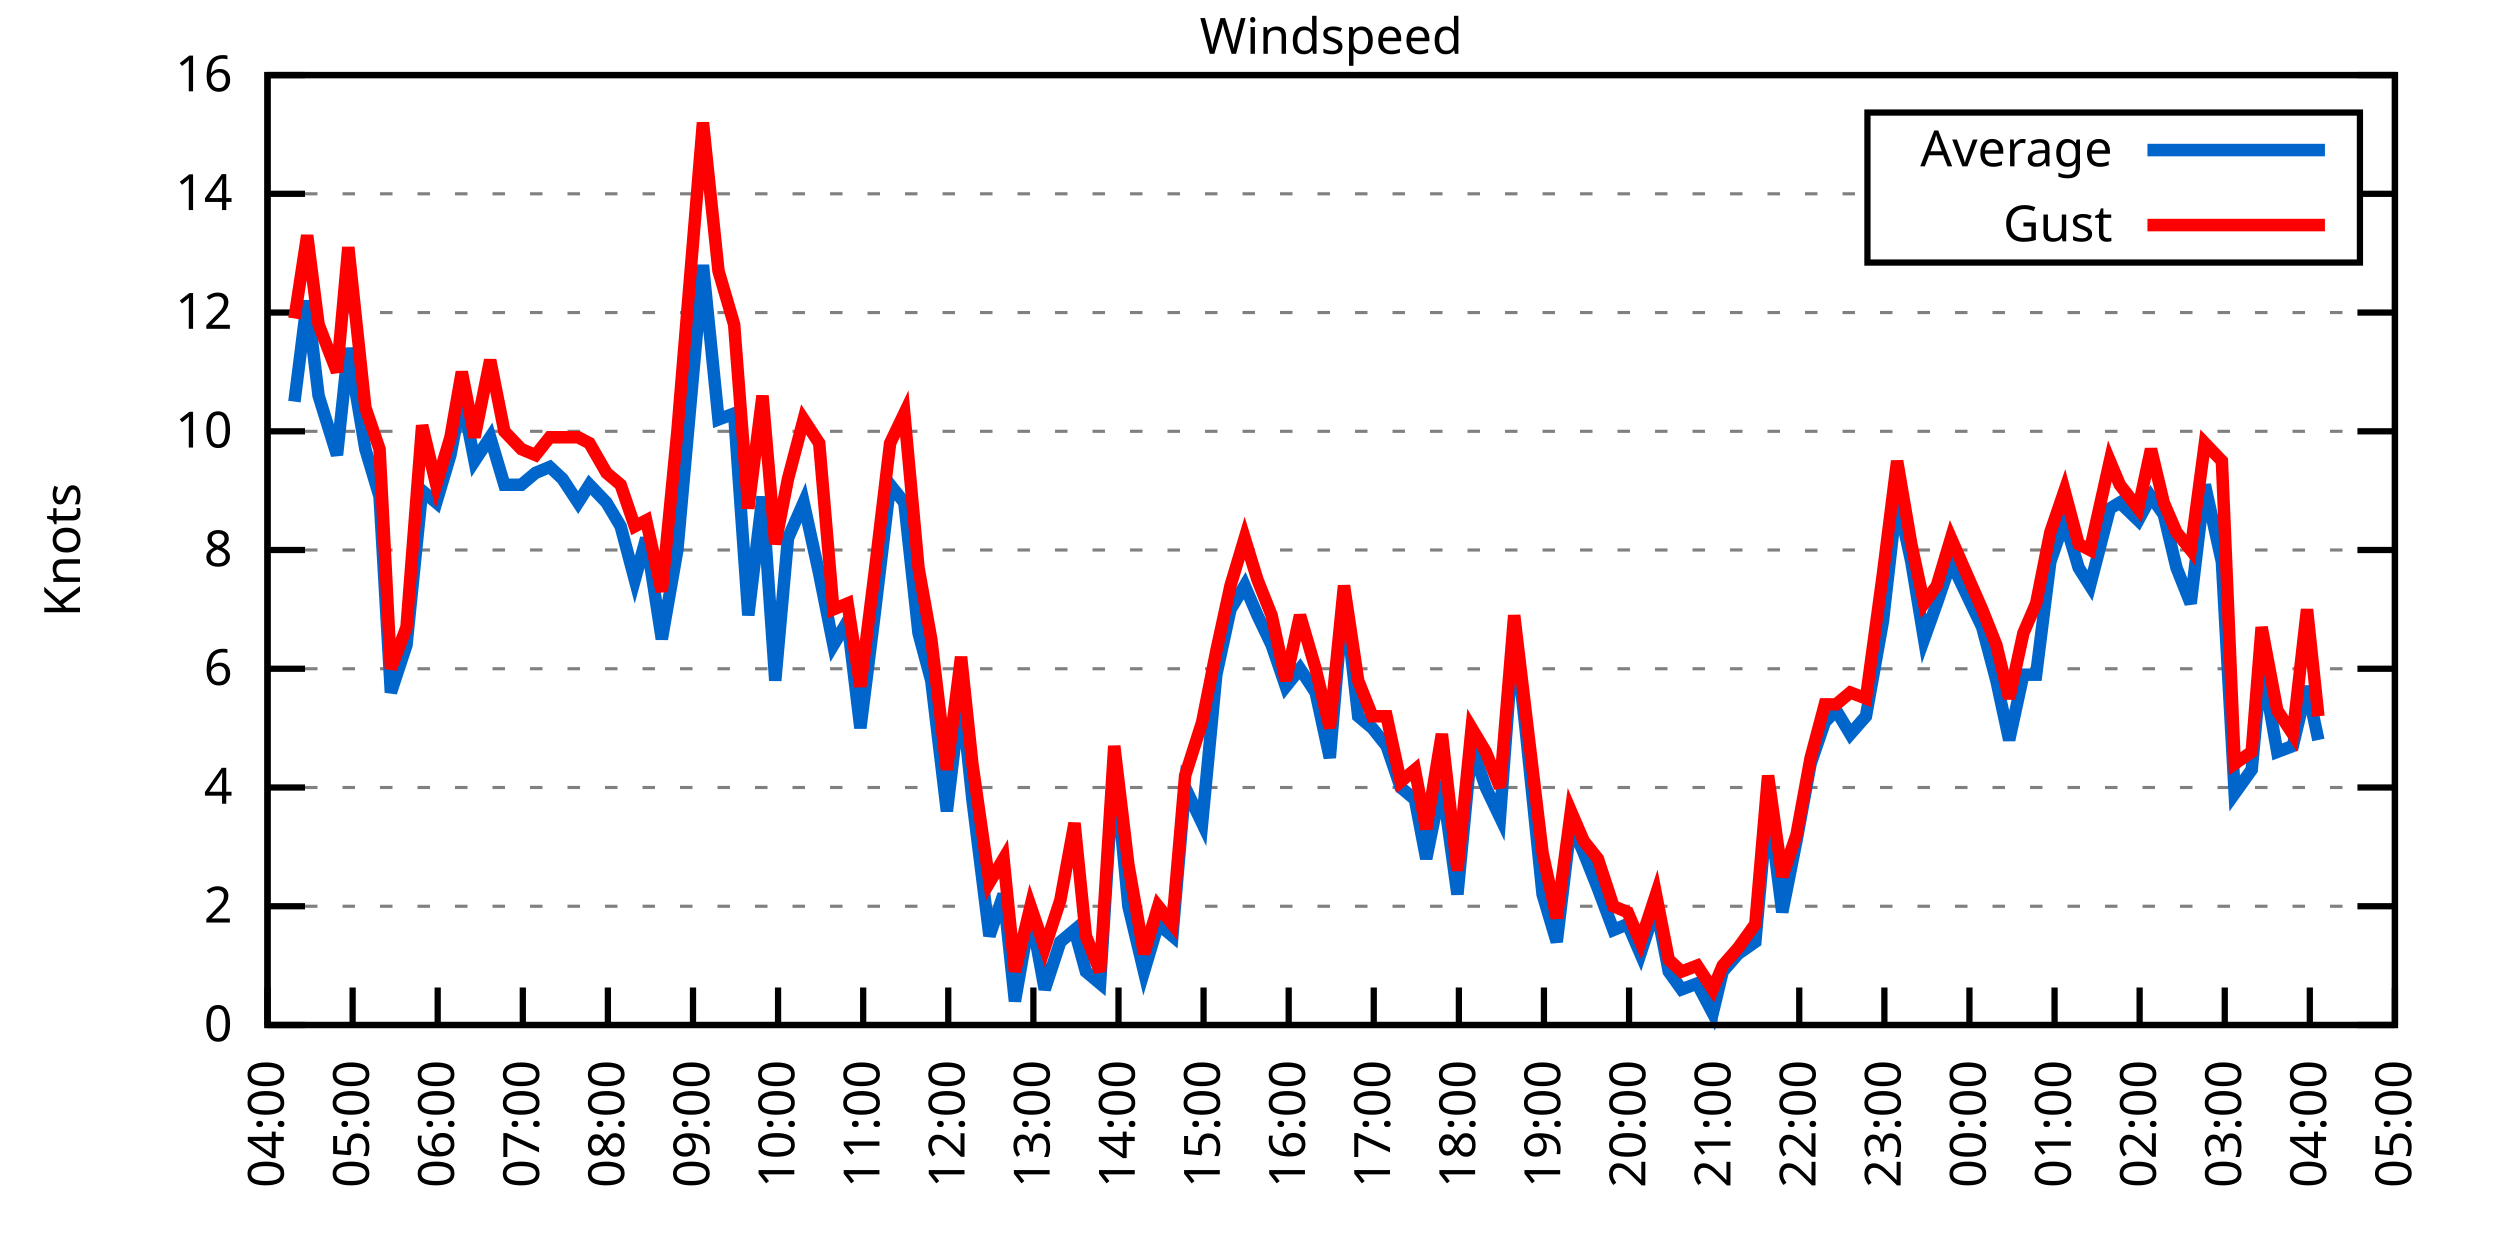
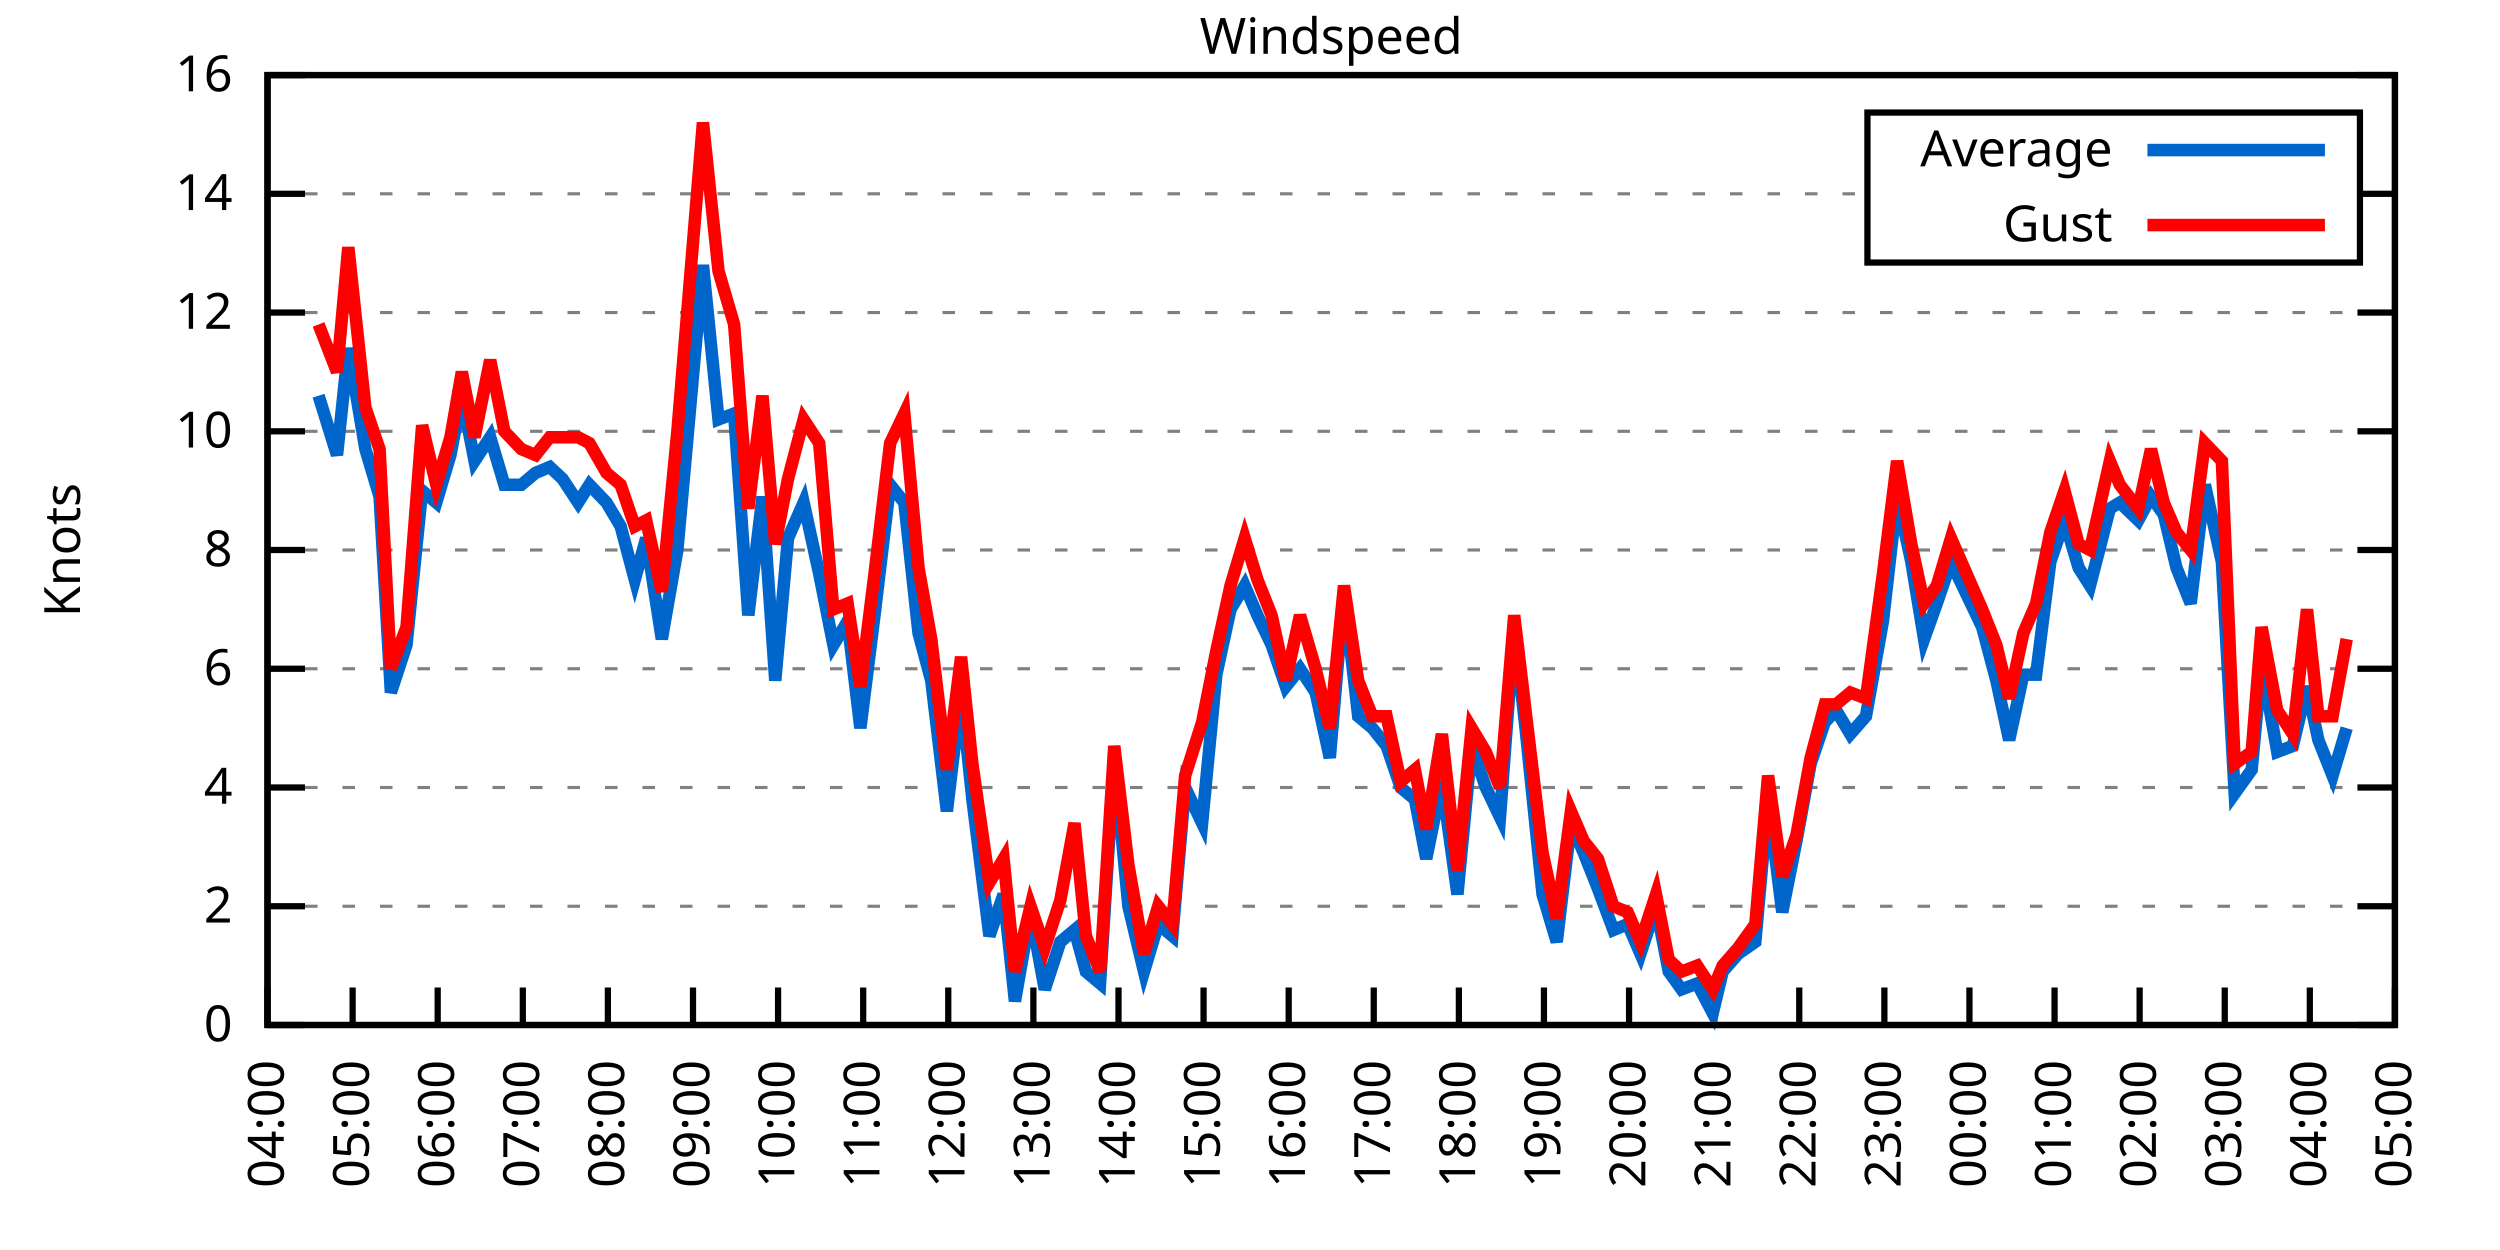
<svg xmlns="http://www.w3.org/2000/svg" xmlns:xlink="http://www.w3.org/1999/xlink" width="400" height="200" viewBox="0 0 400 200">
  <g id="gnuplot_canvas">
    <rect x="0" y="0" width="400" height="200" fill="none" />
    <defs>
      <circle id="gpDot" r="0.5" stroke-width="0.5" stroke="currentColor" />
      <path id="gpPt0" stroke-width="0.333" stroke="currentColor" d="M-1,0 h2 M0,-1 v2" />
      <path id="gpPt1" stroke-width="0.333" stroke="currentColor" d="M-1,-1 L1,1 M1,-1 L-1,1" />
      <path id="gpPt2" stroke-width="0.333" stroke="currentColor" d="M-1,0 L1,0 M0,-1 L0,1 M-1,-1 L1,1 M-1,1 L1,-1" />
      <rect id="gpPt3" stroke-width="0.333" stroke="currentColor" x="-1" y="-1" width="2" height="2" />
      <rect id="gpPt4" stroke-width="0.333" stroke="currentColor" fill="currentColor" x="-1" y="-1" width="2" height="2" />
      <circle id="gpPt5" stroke-width="0.333" stroke="currentColor" cx="0" cy="0" r="1" />
      <use xlink:href="#gpPt5" id="gpPt6" fill="currentColor" stroke="none" />
      <path id="gpPt7" stroke-width="0.333" stroke="currentColor" d="M0,-1.33 L-1.33,0.67 L1.33,0.67 z" />
      <use xlink:href="#gpPt7" id="gpPt8" fill="currentColor" stroke="none" />
      <use xlink:href="#gpPt7" id="gpPt9" stroke="currentColor" transform="rotate(180)" />
      <use xlink:href="#gpPt9" id="gpPt10" fill="currentColor" stroke="none" />
      <use xlink:href="#gpPt3" id="gpPt11" stroke="currentColor" transform="rotate(45)" />
      <use xlink:href="#gpPt11" id="gpPt12" fill="currentColor" stroke="none" />
      <path id="gpPt13" stroke-width="0.333" stroke="currentColor" d="M0,1.330 L1.265,0.411 L0.782,-1.067 L-0.782,-1.076 L-1.265,0.411 z" />
      <use xlink:href="#gpPt13" id="gpPt14" fill="currentColor" stroke="none" />
      <filter id="textbox" filterUnits="objectBoundingBox" x="0" y="0" height="1" width="1">
        <feFlood flood-color="white" flood-opacity="1" result="bgnd" />
        <feComposite in="SourceGraphic" in2="bgnd" operator="atop" />
      </filter>
      <filter id="greybox" filterUnits="objectBoundingBox" x="0" y="0" height="1" width="1">
        <feFlood flood-color="lightgrey" flood-opacity="1" result="grey" />
        <feComposite in="SourceGraphic" in2="grey" operator="atop" />
      </filter>
    </defs>
    <g fill="none" color="white" stroke="currentColor" stroke-width="1.00" stroke-linecap="butt" stroke-linejoin="miter">
</g>
    <g fill="none" color="black" stroke="currentColor" stroke-width="1.00" stroke-linecap="butt" stroke-linejoin="miter">
      <g stroke="none" shape-rendering="crispEdges">
        <polygon fill="rgb(255, 255, 255)" points="42.80,164.00 383.18,164.00 383.18,12.02 42.80,12.02 " />
      </g>
    </g>
    <g fill="none" color="black" stroke="currentColor" stroke-width="1.00" stroke-linecap="butt" stroke-linejoin="miter">
</g>
    <g fill="none" color="black" stroke="black" stroke-width="0.50" stroke-linecap="butt" stroke-linejoin="miter">
</g>
    <g fill="none" color="gray" stroke="currentColor" stroke-width="0.50" stroke-linecap="butt" stroke-linejoin="miter">
      <path stroke="gray" stroke-dasharray="2,4" class="gridline" d="M42.80,164.00 L383.19,164.00  " />
    </g>
    <g fill="none" color="gray" stroke="gray" stroke-width="1.00" stroke-linecap="butt" stroke-linejoin="miter">
</g>
    <g fill="none" color="black" stroke="currentColor" stroke-width="1.00" stroke-linecap="butt" stroke-linejoin="miter">
      <path stroke="black" d="M42.80,164.00 L48.80,164.00 M383.19,164.00 L377.19,164.00  " />
      <g transform="translate(37.20,166.60)" stroke="none" fill="black" font-family="Sans" font-size="8.00" text-anchor="end">
        <text>
          <tspan font-family="Sans"> 0</tspan>
        </text>
      </g>
    </g>
    <g fill="none" color="black" stroke="currentColor" stroke-width="1.00" stroke-linecap="butt" stroke-linejoin="miter">
</g>
    <g fill="none" color="black" stroke="black" stroke-width="0.50" stroke-linecap="butt" stroke-linejoin="miter">
</g>
    <g fill="none" color="gray" stroke="currentColor" stroke-width="0.50" stroke-linecap="butt" stroke-linejoin="miter">
      <path stroke="gray" stroke-dasharray="2,4" class="gridline" d="M42.80,145.00 L383.19,145.00  " />
    </g>
    <g fill="none" color="gray" stroke="gray" stroke-width="1.00" stroke-linecap="butt" stroke-linejoin="miter">
</g>
    <g fill="none" color="black" stroke="currentColor" stroke-width="1.00" stroke-linecap="butt" stroke-linejoin="miter">
      <path stroke="black" d="M42.80,145.00 L48.80,145.00 M383.19,145.00 L377.19,145.00  " />
      <g transform="translate(37.20,147.60)" stroke="none" fill="black" font-family="Sans" font-size="8.00" text-anchor="end">
        <text>
          <tspan font-family="Sans"> 2</tspan>
        </text>
      </g>
    </g>
    <g fill="none" color="black" stroke="currentColor" stroke-width="1.00" stroke-linecap="butt" stroke-linejoin="miter">
</g>
    <g fill="none" color="black" stroke="black" stroke-width="0.50" stroke-linecap="butt" stroke-linejoin="miter">
</g>
    <g fill="none" color="gray" stroke="currentColor" stroke-width="0.50" stroke-linecap="butt" stroke-linejoin="miter">
      <path stroke="gray" stroke-dasharray="2,4" class="gridline" d="M42.80,126.00 L383.19,126.00  " />
    </g>
    <g fill="none" color="gray" stroke="gray" stroke-width="1.00" stroke-linecap="butt" stroke-linejoin="miter">
</g>
    <g fill="none" color="black" stroke="currentColor" stroke-width="1.00" stroke-linecap="butt" stroke-linejoin="miter">
      <path stroke="black" d="M42.80,126.00 L48.80,126.00 M383.19,126.00 L377.19,126.00  " />
      <g transform="translate(37.20,128.60)" stroke="none" fill="black" font-family="Sans" font-size="8.00" text-anchor="end">
        <text>
          <tspan font-family="Sans"> 4</tspan>
        </text>
      </g>
    </g>
    <g fill="none" color="black" stroke="currentColor" stroke-width="1.00" stroke-linecap="butt" stroke-linejoin="miter">
</g>
    <g fill="none" color="black" stroke="black" stroke-width="0.50" stroke-linecap="butt" stroke-linejoin="miter">
</g>
    <g fill="none" color="gray" stroke="currentColor" stroke-width="0.50" stroke-linecap="butt" stroke-linejoin="miter">
      <path stroke="gray" stroke-dasharray="2,4" class="gridline" d="M42.80,107.00 L383.19,107.00  " />
    </g>
    <g fill="none" color="gray" stroke="gray" stroke-width="1.00" stroke-linecap="butt" stroke-linejoin="miter">
</g>
    <g fill="none" color="black" stroke="currentColor" stroke-width="1.00" stroke-linecap="butt" stroke-linejoin="miter">
      <path stroke="black" d="M42.80,107.00 L48.80,107.00 M383.19,107.00 L377.19,107.00  " />
      <g transform="translate(37.20,109.60)" stroke="none" fill="black" font-family="Sans" font-size="8.00" text-anchor="end">
        <text>
          <tspan font-family="Sans"> 6</tspan>
        </text>
      </g>
    </g>
    <g fill="none" color="black" stroke="currentColor" stroke-width="1.00" stroke-linecap="butt" stroke-linejoin="miter">
</g>
    <g fill="none" color="black" stroke="black" stroke-width="0.50" stroke-linecap="butt" stroke-linejoin="miter">
</g>
    <g fill="none" color="gray" stroke="currentColor" stroke-width="0.50" stroke-linecap="butt" stroke-linejoin="miter">
      <path stroke="gray" stroke-dasharray="2,4" class="gridline" d="M42.80,88.00 L383.19,88.00  " />
    </g>
    <g fill="none" color="gray" stroke="gray" stroke-width="1.00" stroke-linecap="butt" stroke-linejoin="miter">
</g>
    <g fill="none" color="black" stroke="currentColor" stroke-width="1.00" stroke-linecap="butt" stroke-linejoin="miter">
      <path stroke="black" d="M42.80,88.00 L48.80,88.00 M383.19,88.00 L377.19,88.00  " />
      <g transform="translate(37.20,90.60)" stroke="none" fill="black" font-family="Sans" font-size="8.00" text-anchor="end">
        <text>
          <tspan font-family="Sans"> 8</tspan>
        </text>
      </g>
    </g>
    <g fill="none" color="black" stroke="currentColor" stroke-width="1.00" stroke-linecap="butt" stroke-linejoin="miter">
</g>
    <g fill="none" color="black" stroke="black" stroke-width="0.50" stroke-linecap="butt" stroke-linejoin="miter">
</g>
    <g fill="none" color="gray" stroke="currentColor" stroke-width="0.50" stroke-linecap="butt" stroke-linejoin="miter">
      <path stroke="gray" stroke-dasharray="2,4" class="gridline" d="M42.80,69.01 L383.19,69.01  " />
    </g>
    <g fill="none" color="gray" stroke="gray" stroke-width="1.00" stroke-linecap="butt" stroke-linejoin="miter">
</g>
    <g fill="none" color="black" stroke="currentColor" stroke-width="1.00" stroke-linecap="butt" stroke-linejoin="miter">
      <path stroke="black" d="M42.80,69.01 L48.80,69.01 M383.19,69.01 L377.19,69.01  " />
      <g transform="translate(37.20,71.61)" stroke="none" fill="black" font-family="Sans" font-size="8.00" text-anchor="end">
        <text>
          <tspan font-family="Sans"> 10</tspan>
        </text>
      </g>
    </g>
    <g fill="none" color="black" stroke="currentColor" stroke-width="1.00" stroke-linecap="butt" stroke-linejoin="miter">
</g>
    <g fill="none" color="black" stroke="black" stroke-width="0.50" stroke-linecap="butt" stroke-linejoin="miter">
</g>
    <g fill="none" color="gray" stroke="currentColor" stroke-width="0.50" stroke-linecap="butt" stroke-linejoin="miter">
      <path stroke="gray" stroke-dasharray="2,4" class="gridline" d="M42.80,50.01 L383.19,50.01  " />
    </g>
    <g fill="none" color="gray" stroke="gray" stroke-width="1.00" stroke-linecap="butt" stroke-linejoin="miter">
</g>
    <g fill="none" color="black" stroke="currentColor" stroke-width="1.00" stroke-linecap="butt" stroke-linejoin="miter">
      <path stroke="black" d="M42.80,50.01 L48.80,50.01 M383.19,50.01 L377.19,50.01  " />
      <g transform="translate(37.20,52.61)" stroke="none" fill="black" font-family="Sans" font-size="8.00" text-anchor="end">
        <text>
          <tspan font-family="Sans"> 12</tspan>
        </text>
      </g>
    </g>
    <g fill="none" color="black" stroke="currentColor" stroke-width="1.00" stroke-linecap="butt" stroke-linejoin="miter">
</g>
    <g fill="none" color="black" stroke="black" stroke-width="0.50" stroke-linecap="butt" stroke-linejoin="miter">
</g>
    <g fill="none" color="gray" stroke="currentColor" stroke-width="0.50" stroke-linecap="butt" stroke-linejoin="miter">
      <path stroke="gray" stroke-dasharray="2,4" class="gridline" d="M42.80,31.01 L298.79,31.01 M377.59,31.01 L383.19,31.01  " />
    </g>
    <g fill="none" color="gray" stroke="gray" stroke-width="1.00" stroke-linecap="butt" stroke-linejoin="miter">
</g>
    <g fill="none" color="black" stroke="currentColor" stroke-width="1.00" stroke-linecap="butt" stroke-linejoin="miter">
      <path stroke="black" d="M42.80,31.01 L48.80,31.01 M383.19,31.01 L377.19,31.01  " />
      <g transform="translate(37.20,33.61)" stroke="none" fill="black" font-family="Sans" font-size="8.00" text-anchor="end">
        <text>
          <tspan font-family="Sans"> 14</tspan>
        </text>
      </g>
    </g>
    <g fill="none" color="black" stroke="currentColor" stroke-width="1.00" stroke-linecap="butt" stroke-linejoin="miter">
</g>
    <g fill="none" color="black" stroke="black" stroke-width="0.50" stroke-linecap="butt" stroke-linejoin="miter">
</g>
    <g fill="none" color="gray" stroke="currentColor" stroke-width="0.50" stroke-linecap="butt" stroke-linejoin="miter">
      <path stroke="gray" stroke-dasharray="2,4" class="gridline" d="M42.80,12.01 L383.19,12.01  " />
    </g>
    <g fill="none" color="gray" stroke="gray" stroke-width="1.00" stroke-linecap="butt" stroke-linejoin="miter">
</g>
    <g fill="none" color="black" stroke="currentColor" stroke-width="1.00" stroke-linecap="butt" stroke-linejoin="miter">
      <path stroke="black" d="M42.80,12.01 L48.80,12.01 M383.19,12.01 L377.19,12.01  " />
      <g transform="translate(37.20,14.61)" stroke="none" fill="black" font-family="Sans" font-size="8.00" text-anchor="end">
        <text>
          <tspan font-family="Sans"> 16</tspan>
        </text>
      </g>
    </g>
    <g fill="none" color="black" stroke="currentColor" stroke-width="1.00" stroke-linecap="butt" stroke-linejoin="miter">
      <path stroke="black" d="M42.80,164.00 L42.80,158.00  " />
      <g transform="translate(45.40,169.60) rotate(270.00)" stroke="none" fill="black" font-family="Sans" font-size="8.00" text-anchor="end">
        <text>
          <tspan font-family="Sans">04:00</tspan>
        </text>
      </g>
    </g>
    <g fill="none" color="black" stroke="currentColor" stroke-width="1.00" stroke-linecap="butt" stroke-linejoin="miter">
      <path stroke="black" d="M56.42,164.00 L56.42,158.00  " />
      <g transform="translate(59.02,169.60) rotate(270.00)" stroke="none" fill="black" font-family="Sans" font-size="8.00" text-anchor="end">
        <text>
          <tspan font-family="Sans">05:00</tspan>
        </text>
      </g>
    </g>
    <g fill="none" color="black" stroke="currentColor" stroke-width="1.00" stroke-linecap="butt" stroke-linejoin="miter">
      <path stroke="black" d="M70.03,164.00 L70.03,158.00  " />
      <g transform="translate(72.63,169.60) rotate(270.00)" stroke="none" fill="black" font-family="Sans" font-size="8.00" text-anchor="end">
        <text>
          <tspan font-family="Sans">06:00</tspan>
        </text>
      </g>
    </g>
    <g fill="none" color="black" stroke="currentColor" stroke-width="1.00" stroke-linecap="butt" stroke-linejoin="miter">
      <path stroke="black" d="M83.65,164.00 L83.65,158.00  " />
      <g transform="translate(86.25,169.60) rotate(270.00)" stroke="none" fill="black" font-family="Sans" font-size="8.00" text-anchor="end">
        <text>
          <tspan font-family="Sans">07:00</tspan>
        </text>
      </g>
    </g>
    <g fill="none" color="black" stroke="currentColor" stroke-width="1.00" stroke-linecap="butt" stroke-linejoin="miter">
      <path stroke="black" d="M97.26,164.00 L97.26,158.00  " />
      <g transform="translate(99.86,169.60) rotate(270.00)" stroke="none" fill="black" font-family="Sans" font-size="8.00" text-anchor="end">
        <text>
          <tspan font-family="Sans">08:00</tspan>
        </text>
      </g>
    </g>
    <g fill="none" color="black" stroke="currentColor" stroke-width="1.00" stroke-linecap="butt" stroke-linejoin="miter">
      <path stroke="black" d="M110.88,164.00 L110.88,158.00  " />
      <g transform="translate(113.48,169.60) rotate(270.00)" stroke="none" fill="black" font-family="Sans" font-size="8.00" text-anchor="end">
        <text>
          <tspan font-family="Sans">09:00</tspan>
        </text>
      </g>
    </g>
    <g fill="none" color="black" stroke="currentColor" stroke-width="1.00" stroke-linecap="butt" stroke-linejoin="miter">
      <path stroke="black" d="M124.49,164.00 L124.49,158.00  " />
      <g transform="translate(127.09,169.60) rotate(270.00)" stroke="none" fill="black" font-family="Sans" font-size="8.00" text-anchor="end">
        <text>
          <tspan font-family="Sans">10:00</tspan>
        </text>
      </g>
    </g>
    <g fill="none" color="black" stroke="currentColor" stroke-width="1.00" stroke-linecap="butt" stroke-linejoin="miter">
      <path stroke="black" d="M138.11,164.00 L138.11,158.00  " />
      <g transform="translate(140.71,169.60) rotate(270.00)" stroke="none" fill="black" font-family="Sans" font-size="8.00" text-anchor="end">
        <text>
          <tspan font-family="Sans">11:00</tspan>
        </text>
      </g>
    </g>
    <g fill="none" color="black" stroke="currentColor" stroke-width="1.00" stroke-linecap="butt" stroke-linejoin="miter">
      <path stroke="black" d="M151.72,164.00 L151.72,158.00  " />
      <g transform="translate(154.32,169.60) rotate(270.00)" stroke="none" fill="black" font-family="Sans" font-size="8.00" text-anchor="end">
        <text>
          <tspan font-family="Sans">12:00</tspan>
        </text>
      </g>
    </g>
    <g fill="none" color="black" stroke="currentColor" stroke-width="1.00" stroke-linecap="butt" stroke-linejoin="miter">
      <path stroke="black" d="M165.34,164.00 L165.34,158.00  " />
      <g transform="translate(167.94,169.60) rotate(270.00)" stroke="none" fill="black" font-family="Sans" font-size="8.00" text-anchor="end">
        <text>
          <tspan font-family="Sans">13:00</tspan>
        </text>
      </g>
    </g>
    <g fill="none" color="black" stroke="currentColor" stroke-width="1.00" stroke-linecap="butt" stroke-linejoin="miter">
      <path stroke="black" d="M178.96,164.00 L178.96,158.00  " />
      <g transform="translate(181.56,169.60) rotate(270.00)" stroke="none" fill="black" font-family="Sans" font-size="8.00" text-anchor="end">
        <text>
          <tspan font-family="Sans">14:00</tspan>
        </text>
      </g>
    </g>
    <g fill="none" color="black" stroke="currentColor" stroke-width="1.00" stroke-linecap="butt" stroke-linejoin="miter">
      <path stroke="black" d="M192.57,164.00 L192.57,158.00  " />
      <g transform="translate(195.17,169.60) rotate(270.00)" stroke="none" fill="black" font-family="Sans" font-size="8.00" text-anchor="end">
        <text>
          <tspan font-family="Sans">15:00</tspan>
        </text>
      </g>
    </g>
    <g fill="none" color="black" stroke="currentColor" stroke-width="1.00" stroke-linecap="butt" stroke-linejoin="miter">
      <path stroke="black" d="M206.19,164.00 L206.19,158.00  " />
      <g transform="translate(208.79,169.60) rotate(270.00)" stroke="none" fill="black" font-family="Sans" font-size="8.00" text-anchor="end">
        <text>
          <tspan font-family="Sans">16:00</tspan>
        </text>
      </g>
    </g>
    <g fill="none" color="black" stroke="currentColor" stroke-width="1.00" stroke-linecap="butt" stroke-linejoin="miter">
      <path stroke="black" d="M219.80,164.00 L219.80,158.00  " />
      <g transform="translate(222.40,169.60) rotate(270.00)" stroke="none" fill="black" font-family="Sans" font-size="8.00" text-anchor="end">
        <text>
          <tspan font-family="Sans">17:00</tspan>
        </text>
      </g>
    </g>
    <g fill="none" color="black" stroke="currentColor" stroke-width="1.00" stroke-linecap="butt" stroke-linejoin="miter">
      <path stroke="black" d="M233.42,164.00 L233.42,158.00  " />
      <g transform="translate(236.02,169.60) rotate(270.00)" stroke="none" fill="black" font-family="Sans" font-size="8.00" text-anchor="end">
        <text>
          <tspan font-family="Sans">18:00</tspan>
        </text>
      </g>
    </g>
    <g fill="none" color="black" stroke="currentColor" stroke-width="1.00" stroke-linecap="butt" stroke-linejoin="miter">
      <path stroke="black" d="M247.03,164.00 L247.03,158.00  " />
      <g transform="translate(249.63,169.60) rotate(270.00)" stroke="none" fill="black" font-family="Sans" font-size="8.00" text-anchor="end">
        <text>
          <tspan font-family="Sans">19:00</tspan>
        </text>
      </g>
    </g>
    <g fill="none" color="black" stroke="currentColor" stroke-width="1.00" stroke-linecap="butt" stroke-linejoin="miter">
      <path stroke="black" d="M260.65,164.00 L260.65,158.00  " />
      <g transform="translate(263.25,169.60) rotate(270.00)" stroke="none" fill="black" font-family="Sans" font-size="8.00" text-anchor="end">
        <text>
          <tspan font-family="Sans">20:00</tspan>
        </text>
      </g>
    </g>
    <g fill="none" color="black" stroke="currentColor" stroke-width="1.00" stroke-linecap="butt" stroke-linejoin="miter">
      <path stroke="black" d="M274.27,164.00 L274.27,158.00  " />
      <g transform="translate(276.87,169.60) rotate(270.00)" stroke="none" fill="black" font-family="Sans" font-size="8.00" text-anchor="end">
        <text>
          <tspan font-family="Sans">21:00</tspan>
        </text>
      </g>
    </g>
    <g fill="none" color="black" stroke="currentColor" stroke-width="1.00" stroke-linecap="butt" stroke-linejoin="miter">
      <path stroke="black" d="M287.88,164.00 L287.88,158.00  " />
      <g transform="translate(290.48,169.60) rotate(270.00)" stroke="none" fill="black" font-family="Sans" font-size="8.00" text-anchor="end">
        <text>
          <tspan font-family="Sans">22:00</tspan>
        </text>
      </g>
    </g>
    <g fill="none" color="black" stroke="currentColor" stroke-width="1.00" stroke-linecap="butt" stroke-linejoin="miter">
      <path stroke="black" d="M301.50,164.00 L301.50,158.00  " />
      <g transform="translate(304.10,169.60) rotate(270.00)" stroke="none" fill="black" font-family="Sans" font-size="8.00" text-anchor="end">
        <text>
          <tspan font-family="Sans">23:00</tspan>
        </text>
      </g>
    </g>
    <g fill="none" color="black" stroke="currentColor" stroke-width="1.00" stroke-linecap="butt" stroke-linejoin="miter">
      <path stroke="black" d="M315.11,164.00 L315.11,158.00  " />
      <g transform="translate(317.71,169.60) rotate(270.00)" stroke="none" fill="black" font-family="Sans" font-size="8.00" text-anchor="end">
        <text>
          <tspan font-family="Sans">00:00</tspan>
        </text>
      </g>
    </g>
    <g fill="none" color="black" stroke="currentColor" stroke-width="1.00" stroke-linecap="butt" stroke-linejoin="miter">
      <path stroke="black" d="M328.73,164.00 L328.73,158.00  " />
      <g transform="translate(331.33,169.60) rotate(270.00)" stroke="none" fill="black" font-family="Sans" font-size="8.00" text-anchor="end">
        <text>
          <tspan font-family="Sans">01:00</tspan>
        </text>
      </g>
    </g>
    <g fill="none" color="black" stroke="currentColor" stroke-width="1.00" stroke-linecap="butt" stroke-linejoin="miter">
      <path stroke="black" d="M342.34,164.00 L342.34,158.00  " />
      <g transform="translate(344.94,169.60) rotate(270.00)" stroke="none" fill="black" font-family="Sans" font-size="8.00" text-anchor="end">
        <text>
          <tspan font-family="Sans">02:00</tspan>
        </text>
      </g>
    </g>
    <g fill="none" color="black" stroke="currentColor" stroke-width="1.00" stroke-linecap="butt" stroke-linejoin="miter">
      <path stroke="black" d="M355.96,164.00 L355.96,158.00  " />
      <g transform="translate(358.56,169.60) rotate(270.00)" stroke="none" fill="black" font-family="Sans" font-size="8.00" text-anchor="end">
        <text>
          <tspan font-family="Sans">03:00</tspan>
        </text>
      </g>
    </g>
    <g fill="none" color="black" stroke="currentColor" stroke-width="1.00" stroke-linecap="butt" stroke-linejoin="miter">
      <path stroke="black" d="M369.57,164.00 L369.57,158.00  " />
      <g transform="translate(372.17,169.60) rotate(270.00)" stroke="none" fill="black" font-family="Sans" font-size="8.00" text-anchor="end">
        <text>
          <tspan font-family="Sans">04:00</tspan>
        </text>
      </g>
    </g>
    <g fill="none" color="black" stroke="currentColor" stroke-width="1.00" stroke-linecap="butt" stroke-linejoin="miter">
      <path stroke="black" d="M383.19,164.00 L383.19,158.00  " />
      <g transform="translate(385.79,169.60) rotate(270.00)" stroke="none" fill="black" font-family="Sans" font-size="8.00" text-anchor="end">
        <text>
          <tspan font-family="Sans">05:00</tspan>
        </text>
      </g>
    </g>
    <g fill="none" color="black" stroke="currentColor" stroke-width="1.00" stroke-linecap="butt" stroke-linejoin="miter">
</g>
    <g fill="none" color="black" stroke="currentColor" stroke-width="1.00" stroke-linecap="butt" stroke-linejoin="miter">
      <path stroke="black" d="M42.80,12.01 L42.80,164.00 L383.19,164.00 L383.19,12.01 L42.80,12.01 Z  " />
    </g>
    <g fill="none" color="black" stroke="currentColor" stroke-width="1.00" stroke-linecap="butt" stroke-linejoin="miter">
</g>
    <g fill="none" color="black" stroke="currentColor" stroke-width="1.00" stroke-linecap="butt" stroke-linejoin="miter">
      <path stroke="black" d="M298.79,42.01 L298.79,18.01 L377.59,18.01 L377.59,42.01 L298.79,42.01 Z  " />
    </g>
    <g id="Windspeed_plot_1">
      <g fill="none" color="white" stroke="black" stroke-width="2.00" stroke-linecap="butt" stroke-linejoin="miter">
</g>
      <g fill="none" color="black" stroke="currentColor" stroke-width="2.00" stroke-linecap="butt" stroke-linejoin="miter">
        <g transform="translate(337.99,26.61)" stroke="none" fill="black" font-family="Sans" font-size="8.00" text-anchor="end">
          <text>
            <tspan font-family="Sans">Average</tspan>
          </text>
        </g>
      </g>
      <g fill="none" color="black" stroke="currentColor" stroke-width="2.00" stroke-linecap="butt" stroke-linejoin="miter">
-         <path stroke="rgb(  0, 102, 204)" d="M343.59,24.01 L371.99,24.01 M47.11,64.26 L49.15,48.11 L50.97,63.31 L53.92,72.81 L55.73,55.71 L58.46,71.86   L60.73,79.46 L62.54,110.80 L65.04,103.20 L67.54,78.51 L69.80,80.41 L72.07,72.81 L73.89,63.31 L75.93,73.76   L78.43,69.96 L80.70,77.56 L83.42,77.56 L85.69,75.66 L87.96,74.71 L90.00,76.61 L92.50,80.41 L94.31,77.56   L97.04,80.41 L99.30,84.21 L101.57,92.75 L103.39,86.11 L105.89,102.25 L108.38,88.00 L112.47,42.41 L114.96,67.11   L117.46,66.16 L119.73,98.45 L122.00,79.46 L124.04,108.90 L126.08,86.11 L128.58,80.41 L131.07,91.80 L133.34,103.20   L135.61,99.40 L137.66,116.50 L139.92,98.45 L142.42,77.56 L144.69,80.41 L146.96,101.30 L149.00,108.90 L151.50,129.80   L153.77,110.80 L155.58,127.90 L158.31,149.75 L160.57,143.10 L162.39,160.20 L164.89,145.95 L167.16,158.30 L169.65,150.70   L171.92,148.80 L173.74,155.45 L176.01,157.35 L178.28,121.25 L180.54,145.00 L183.04,155.45 L185.31,147.85 L187.58,149.75   L189.62,126.00 L192.34,131.70 L194.61,107.95 L196.88,97.50 L199.15,93.70 L201.19,98.45 L203.46,103.20 L205.73,109.85   L208.00,107.00 L210.50,110.80 L212.77,121.25 L215.04,94.65 L217.31,114.60 L219.58,116.50 L221.85,119.35 L224.11,126.00   L226.38,127.90 L228.20,137.40 L230.70,125.05 L233.19,143.10 L235.46,119.35 L237.73,126.00 L240.00,130.75 L242.27,100.35   L244.08,116.50 L246.81,143.10 L249.08,150.70 L251.35,131.70 L253.39,136.45 L255.66,142.15 L258.15,148.80 L260.42,147.85   L262.47,152.60 L264.96,145.00 L267.00,155.45 L269.05,158.30 L271.54,157.35 L274.04,162.10 L275.63,155.45 L278.12,152.60   L280.85,150.70 L282.89,127.90 L285.16,145.95 L287.43,134.55 L289.70,122.20 L291.97,115.55 L293.78,113.65 L296.05,117.45   L298.55,114.60 L301.27,99.40 L303.54,79.46 L305.81,89.90 L307.85,102.25 L309.89,96.55 L312.16,89.90 L317.15,100.35   L319.42,108.90 L321.47,118.40 L323.74,107.95 L325.78,107.95 L328.05,89.90 L330.32,83.26 L332.59,90.85 L334.40,93.70   L337.58,81.36 L339.17,80.41 L342.12,83.26 L344.16,79.46 L346.20,82.31 L348.24,90.85 L350.51,96.55 L352.78,77.56   L355.50,89.90 L357.55,126.95 L360.27,123.15 L361.86,106.05 L364.36,120.30 L366.85,119.35 L369.12,109.85 L370.94,118.40    " />
+         <path stroke="rgb(  0, 102, 204)" d="M343.59,24.01 L371.99,24.01 M50.97,63.31 L53.92,72.81 L55.73,55.71 L58.46,71.86 L60.73,79.46 L62.54,110.80   L65.04,103.20 L67.54,78.51 L69.80,80.41 L72.07,72.81 L73.89,63.31 L75.93,73.76 L78.43,69.96 L80.70,77.56   L83.42,77.56 L85.69,75.66 L87.96,74.71 L90.00,76.61 L92.50,80.41 L94.31,77.56 L97.04,80.41 L99.30,84.21   L101.57,92.75 L103.39,86.11 L105.89,102.25 L108.38,88.00 L112.47,42.41 L114.96,67.11 L117.46,66.16 L119.73,98.45   L122.00,79.46 L124.04,108.90 L126.08,86.11 L128.58,80.41 L131.07,91.80 L133.34,103.20 L135.61,99.40 L137.66,116.50   L139.92,98.45 L142.42,77.56 L144.69,80.41 L146.96,101.30 L149.00,108.90 L151.50,129.80 L153.77,110.80 L155.58,127.90   L158.31,149.75 L160.57,143.10 L162.39,160.20 L164.89,145.95 L167.16,158.30 L169.65,150.70 L171.92,148.80 L173.74,155.45   L176.01,157.35 L178.28,121.25 L180.54,145.00 L183.04,155.45 L185.31,147.85 L187.58,149.75 L189.62,126.00 L192.34,131.70   L194.61,107.95 L196.88,97.50 L199.15,93.70 L201.19,98.45 L203.46,103.20 L205.73,109.85 L208.00,107.00 L210.50,110.80   L212.77,121.25 L215.04,94.65 L217.31,114.60 L219.58,116.50 L221.85,119.35 L224.11,126.00 L226.38,127.90 L228.20,137.40   L230.70,125.05 L233.19,143.10 L235.46,119.35 L237.73,126.00 L240.00,130.75 L242.27,100.35 L244.08,116.50 L246.81,143.10   L249.08,150.70 L251.35,131.70 L253.39,136.45 L255.66,142.15 L258.15,148.80 L260.42,147.85 L262.47,152.60 L264.96,145.00   L267.00,155.45 L269.05,158.30 L271.54,157.35 L274.04,162.10 L275.63,155.45 L278.12,152.60 L280.85,150.70 L282.89,127.90   L285.16,145.95 L287.43,134.55 L289.70,122.20 L291.97,115.55 L293.78,113.65 L296.05,117.45 L298.55,114.60 L301.27,99.40   L303.54,79.46 L305.81,89.90 L307.85,102.25 L309.89,96.55 L312.16,89.90 L317.15,100.35 L319.42,108.90 L321.47,118.40   L323.74,107.95 L325.78,107.95 L328.05,89.90 L330.32,83.26 L332.59,90.85 L334.40,93.70 L337.58,81.36 L339.17,80.41   L342.12,83.26 L344.16,79.46 L346.20,82.31 L348.24,90.85 L350.51,96.55 L352.78,77.56 L355.50,89.90 L357.55,126.95   L360.27,123.15 L361.86,106.05 L364.36,120.30 L366.85,119.35 L369.12,109.85 L370.94,118.40 L373.21,124.10 L375.47,116.50    " />
      </g>
    </g>
    <g id="Windspeed_plot_2">
      <g fill="none" color="black" stroke="currentColor" stroke-width="2.00" stroke-linecap="butt" stroke-linejoin="miter">
        <g transform="translate(337.99,38.61)" stroke="none" fill="black" font-family="Sans" font-size="8.00" text-anchor="end">
          <text>
            <tspan font-family="Sans">Gust</tspan>
          </text>
        </g>
      </g>
      <g fill="none" color="black" stroke="currentColor" stroke-width="2.00" stroke-linecap="butt" stroke-linejoin="miter">
-         <path stroke="rgb(255,   0,   0)" d="M343.59,36.01 L371.99,36.01 M47.11,50.96 L49.15,37.66 L50.97,51.91 L53.92,59.51 L55.73,39.56 L58.46,65.21   L60.73,71.86 L62.54,107.00 L65.04,100.35 L67.54,68.06 L69.80,77.56 L72.07,69.96 L73.89,59.51 L75.93,69.96   L78.43,57.61 L80.70,69.01 L83.42,71.86 L85.69,72.81 L87.96,69.96 L90.00,69.96 L92.50,69.96 L94.31,70.91   L97.04,75.66 L99.30,77.56 L101.57,84.21 L103.39,83.26 L105.89,94.65 L108.38,69.01 L112.47,19.61 L114.96,43.36   L117.46,51.91 L119.73,81.36 L122.00,63.31 L124.04,87.06 L126.08,76.61 L128.58,67.11 L131.07,70.91 L133.34,97.50   L135.61,96.55 L137.66,109.85 L139.92,91.80 L142.42,70.91 L144.69,66.16 L146.96,90.85 L149.00,102.25 L151.50,123.15   L153.77,105.10 L155.58,122.20 L158.31,141.20 L160.57,137.40 L162.39,155.45 L164.89,145.00 L167.16,151.65 L169.65,144.05   L171.92,131.70 L173.74,149.75 L176.01,155.45 L178.28,119.35 L180.54,138.35 L183.04,152.60 L185.31,145.00 L187.58,147.85   L189.62,124.10 L192.34,115.55 L194.61,104.15 L196.88,93.70 L199.15,86.11 L201.19,92.75 L203.46,98.45 L205.73,108.90   L208.00,98.45 L210.50,107.00 L212.77,116.50 L215.04,93.70 L217.31,108.90 L219.58,114.60 L221.85,114.60 L224.11,125.05   L226.38,123.15 L228.20,132.65 L230.70,117.45 L233.19,139.30 L235.46,116.50 L237.73,120.30 L240.00,126.00 L242.27,98.45   L244.08,113.65 L246.81,136.45 L249.08,146.90 L251.35,129.80 L253.39,134.55 L255.66,137.40 L258.15,145.00 L260.42,145.95   L262.47,150.70 L264.96,143.10 L267.00,153.55 L269.05,155.45 L271.54,154.50 L274.04,158.30 L275.63,154.50 L278.12,151.65   L280.85,147.85 L282.89,124.10 L285.16,140.25 L287.43,133.60 L289.70,121.25 L291.97,112.70 L293.78,112.70 L296.05,110.80   L298.55,111.75 L301.27,91.80 L303.54,73.76 L305.81,87.06 L307.85,96.55 L309.89,93.70 L312.16,86.11 L317.15,97.50   L319.42,103.20 L321.47,111.75 L323.74,101.30 L325.78,96.55 L328.05,85.16 L330.32,78.51 L332.59,87.06 L334.40,88.00   L337.58,73.76 L339.17,77.56 L342.12,81.36 L344.16,71.86 L346.20,80.41 L348.24,85.16 L350.51,88.00 L352.78,70.91   L355.50,73.76 L357.55,122.20 L360.27,120.30 L361.86,100.35 L364.36,113.65 L366.85,117.45 L369.12,97.50 L370.94,114.60    " />
+         <path stroke="rgb(255,   0,   0)" d="M343.59,36.01 L371.99,36.01 M50.97,51.91 L53.92,59.51 L55.73,39.56 L58.46,65.21 L60.73,71.86 L62.54,107.00   L65.04,100.35 L67.54,68.06 L69.80,77.56 L72.07,69.96 L73.89,59.51 L75.93,69.96 L78.43,57.61 L80.70,69.01   L83.42,71.86 L85.69,72.81 L87.96,69.96 L90.00,69.96 L92.50,69.96 L94.31,70.91 L97.04,75.66 L99.30,77.56   L101.57,84.21 L103.39,83.26 L105.89,94.65 L108.38,69.01 L112.47,19.61 L114.96,43.36 L117.46,51.91 L119.73,81.36   L122.00,63.31 L124.04,87.06 L126.08,76.61 L128.58,67.11 L131.07,70.91 L133.34,97.50 L135.61,96.55 L137.66,109.85   L139.92,91.80 L142.42,70.91 L144.69,66.16 L146.96,90.85 L149.00,102.25 L151.50,123.15 L153.77,105.10 L155.58,122.20   L158.31,141.20 L160.57,137.40 L162.39,155.45 L164.89,145.00 L167.16,151.65 L169.65,144.05 L171.92,131.70 L173.74,149.75   L176.01,155.45 L178.28,119.35 L180.54,138.35 L183.04,152.60 L185.31,145.00 L187.58,147.85 L189.62,124.10 L192.34,115.55   L194.61,104.15 L196.88,93.70 L199.15,86.11 L201.19,92.75 L203.46,98.45 L205.73,108.90 L208.00,98.45 L210.50,107.00   L212.77,116.50 L215.04,93.70 L217.31,108.90 L219.58,114.60 L221.85,114.60 L224.11,125.05 L226.38,123.15 L228.20,132.65   L230.70,117.45 L233.19,139.30 L235.46,116.50 L237.73,120.30 L240.00,126.00 L242.27,98.45 L244.08,113.65 L246.81,136.45   L249.08,146.90 L251.35,129.80 L253.39,134.55 L255.66,137.40 L258.15,145.00 L260.42,145.95 L262.47,150.70 L264.96,143.10   L267.00,153.55 L269.05,155.45 L271.54,154.50 L274.04,158.30 L275.63,154.50 L278.12,151.65 L280.85,147.85 L282.89,124.10   L285.16,140.25 L287.43,133.60 L289.70,121.25 L291.97,112.70 L293.78,112.70 L296.05,110.80 L298.55,111.75 L301.27,91.80   L303.54,73.76 L305.81,87.06 L307.85,96.55 L309.89,93.70 L312.16,86.11 L317.15,97.50 L319.42,103.20 L321.47,111.75   L323.74,101.30 L325.78,96.55 L328.05,85.16 L330.32,78.51 L332.59,87.06 L334.40,88.00 L337.58,73.76 L339.17,77.56   L342.12,81.36 L344.16,71.86 L346.20,80.41 L348.24,85.16 L350.51,88.00 L352.78,70.91 L355.50,73.76 L357.55,122.20   L360.27,120.30 L361.86,100.35 L364.36,113.65 L366.85,117.45 L369.12,97.50 L370.94,114.60 L373.21,114.60 L375.47,102.25    " />
      </g>
    </g>
    <g fill="none" color="black" stroke="currentColor" stroke-width="2.00" stroke-linecap="butt" stroke-linejoin="miter">
</g>
    <g fill="none" color="black" stroke="black" stroke-width="1.00" stroke-linecap="butt" stroke-linejoin="miter">
</g>
    <g fill="none" color="black" stroke="currentColor" stroke-width="1.00" stroke-linecap="butt" stroke-linejoin="miter">
      <path stroke="black" d="M42.80,12.01 L42.80,164.00 L383.19,164.00 L383.19,12.01 L42.80,12.01 Z  " />
      <g transform="translate(12.80,88.01) rotate(270.00)" stroke="none" fill="black" font-family="Sans" font-size="8.00" text-anchor="middle">
        <text>
          <tspan font-family="Sans">Knots</tspan>
        </text>
      </g>
    </g>
    <g fill="none" color="black" stroke="currentColor" stroke-width="1.00" stroke-linecap="butt" stroke-linejoin="miter">
</g>
    <g fill="none" color="black" stroke="currentColor" stroke-width="1.00" stroke-linecap="butt" stroke-linejoin="miter">
      <g transform="translate(212.99,8.61)" stroke="none" fill="black" font-family="Sans" font-size="8.00" text-anchor="middle">
        <text>
          <tspan font-family="Sans">Windspeed</tspan>
        </text>
      </g>
    </g>
    <g fill="none" color="black" stroke="currentColor" stroke-width="1.00" stroke-linecap="butt" stroke-linejoin="miter">
</g>
  </g>
</svg>
